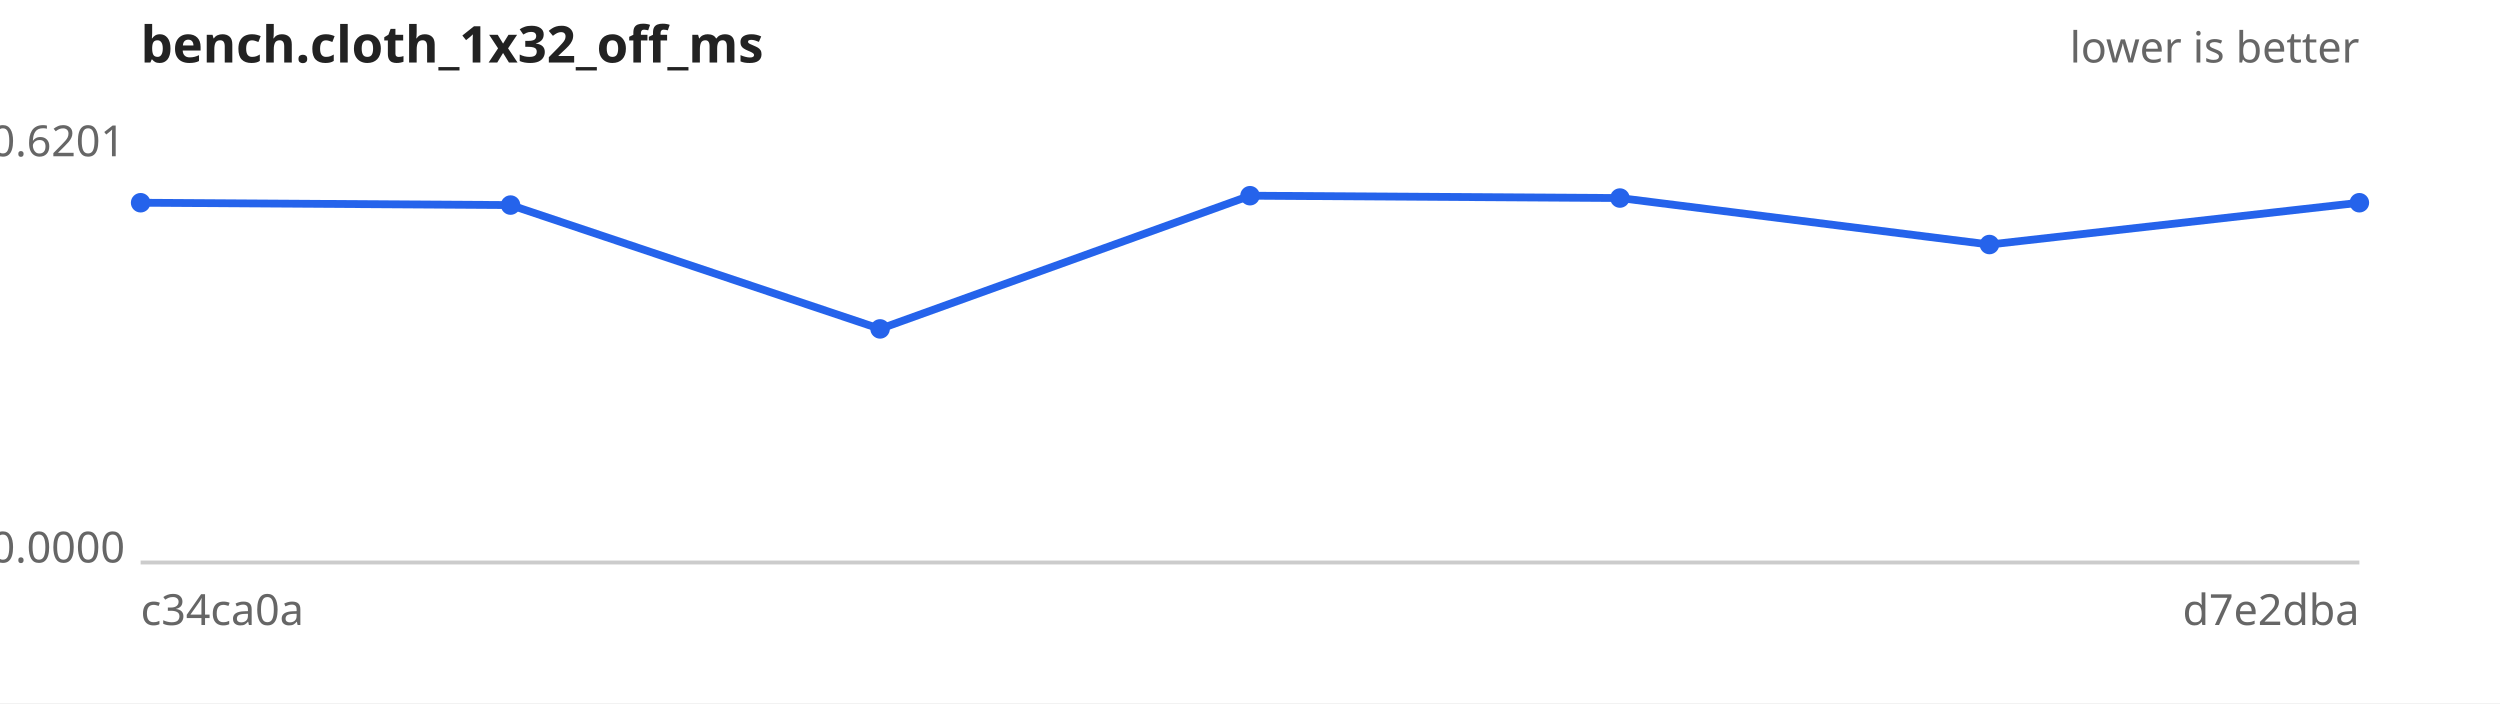
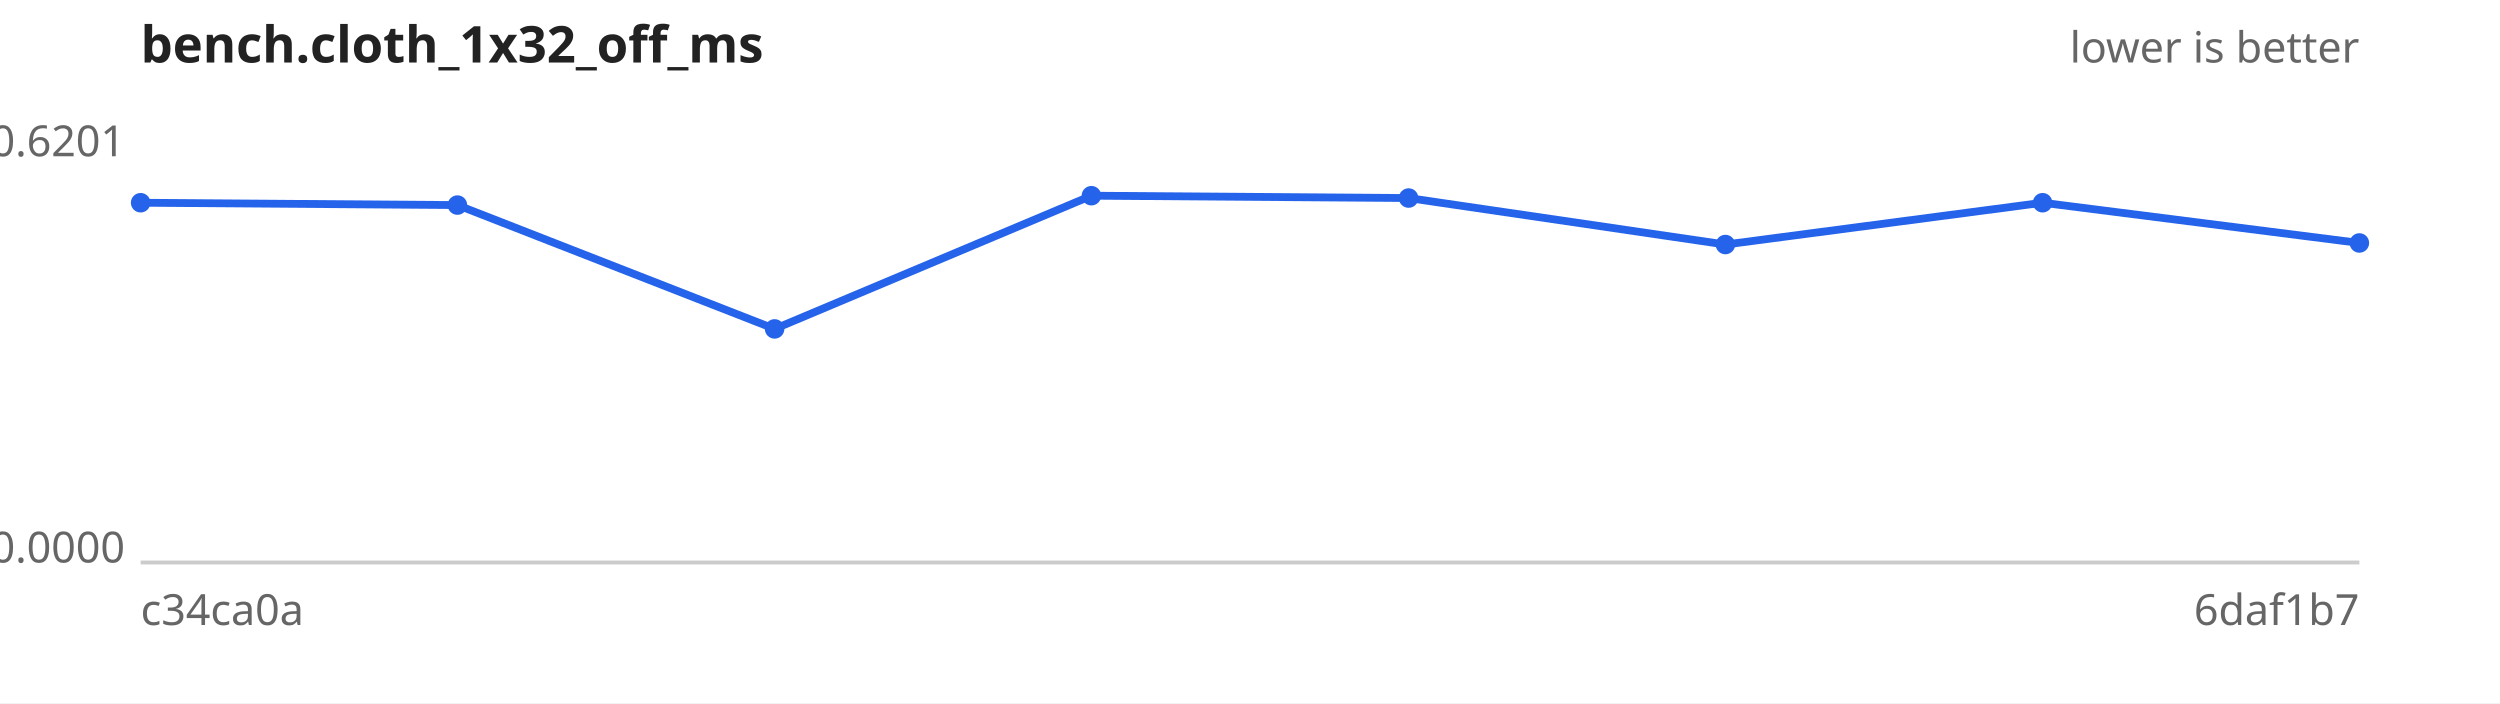
<svg xmlns="http://www.w3.org/2000/svg" width="640" height="180" viewBox="0 0 640 180" font-family="sans-serif" font-size="11">
  <rect width="640" height="180" fill="#ffffff" />
  <text x="36" y="16" font-size="13" font-weight="bold" fill="#222">bench.cloth_1x32_off_ms</text>
  <text x="604" y="16" text-anchor="end" fill="#666">lower is better</text>
  <line x1="36" y1="144" x2="604" y2="144" stroke="#ccc" />
  <text x="32" y="40.0" text-anchor="end" fill="#666">0.6201</text>
  <text x="32" y="144.0" text-anchor="end" fill="#666">0.0000</text>
  <text x="36" y="160" fill="#666">c34ca0a</text>
-   <text x="604" y="160" text-anchor="end" fill="#666">d7e2dba</text>
-   <path d="M36.0,51.9 L130.7,52.5 L225.3,84.2 L320.0,50.1 L414.7,50.7 L509.3,62.6 L604.0,51.9" fill="none" stroke="#2563eb" stroke-width="2" />
+   <text x="604" y="160" text-anchor="end" fill="#666">6daf1b7</text>
+   <path d="M36.0,51.9 L117.1,52.5 L198.3,84.2 L279.4,50.1 L360.6,50.7 L441.7,62.6 L522.9,51.9 L604.0,62.2" fill="none" stroke="#2563eb" stroke-width="2" />
  <g fill="#2563eb">
    <circle cx="36.0" cy="51.9" r="2.5" />
-     <circle cx="130.7" cy="52.5" r="2.5" />
-     <circle cx="225.3" cy="84.2" r="2.5" />
-     <circle cx="320.0" cy="50.1" r="2.5" />
-     <circle cx="414.7" cy="50.7" r="2.5" />
-     <circle cx="509.3" cy="62.6" r="2.5" />
-     <circle cx="604.0" cy="51.9" r="2.5" />
+     <circle cx="117.1" cy="52.5" r="2.5" />
+     <circle cx="198.3" cy="84.2" r="2.5" />
+     <circle cx="279.4" cy="50.1" r="2.5" />
+     <circle cx="360.6" cy="50.7" r="2.5" />
+     <circle cx="441.7" cy="62.6" r="2.5" />
+     <circle cx="522.9" cy="51.9" r="2.5" />
+     <circle cx="604.0" cy="62.2" r="2.5" />
  </g>
</svg>
